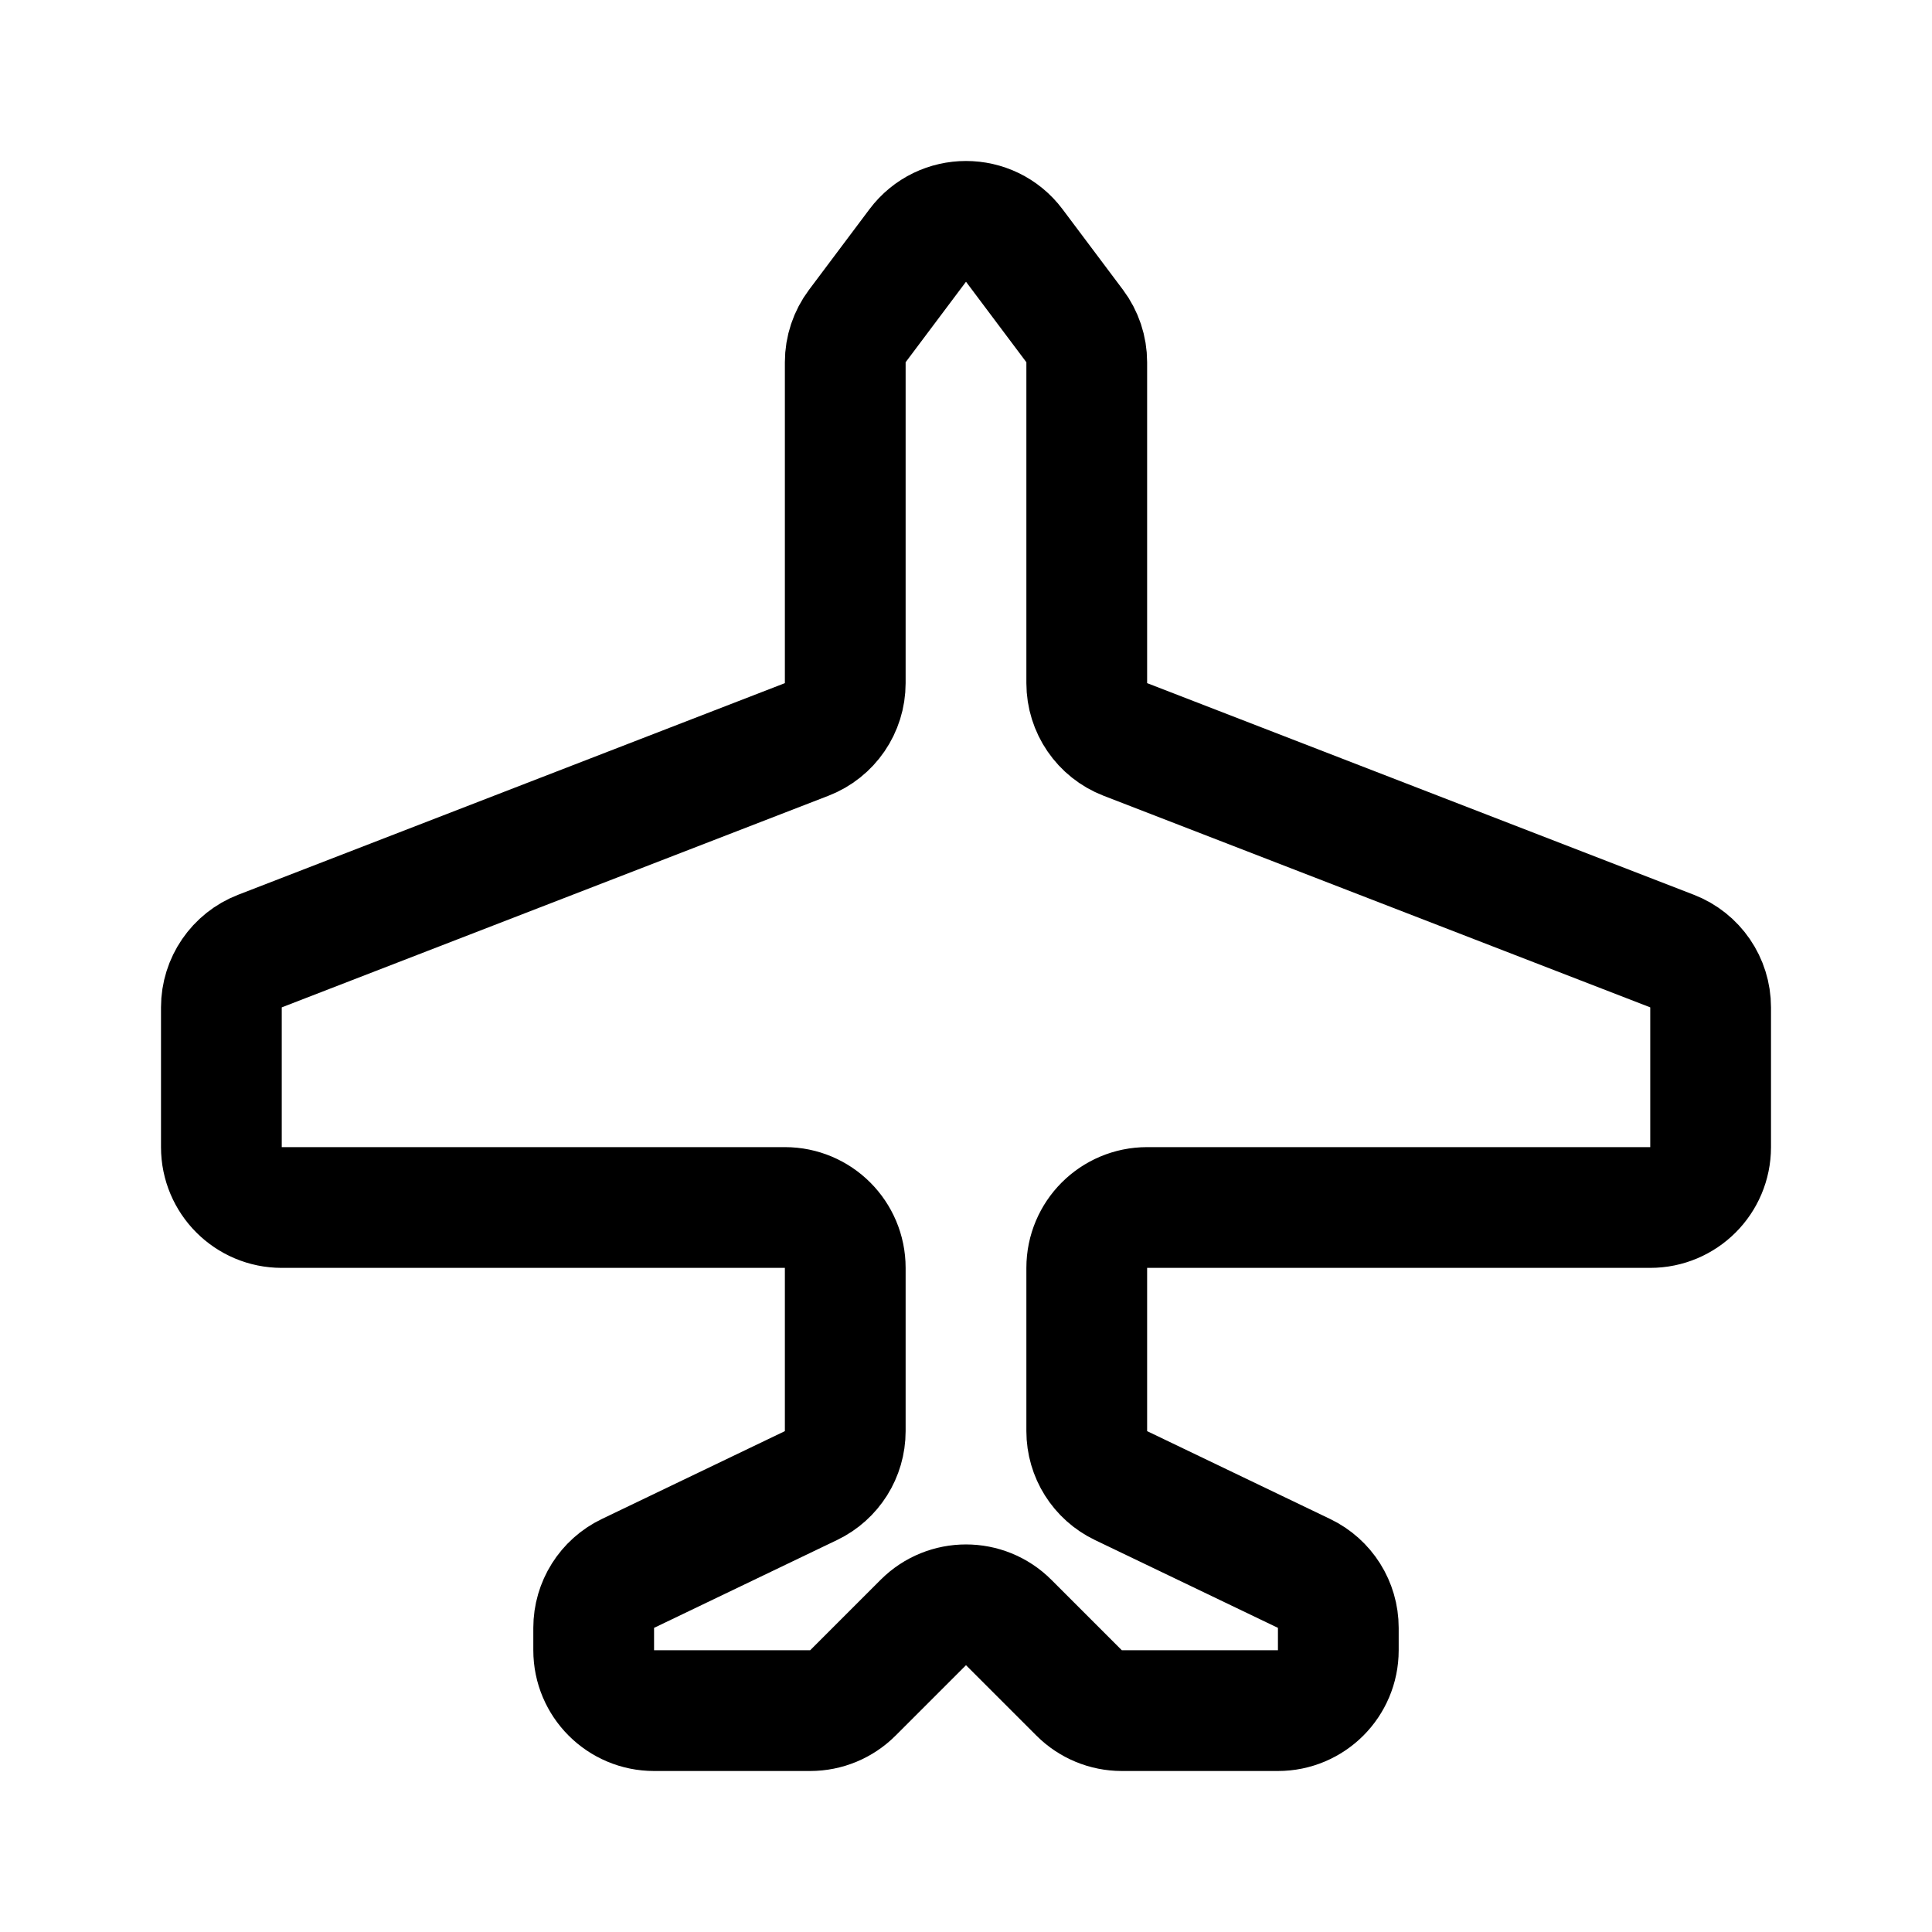
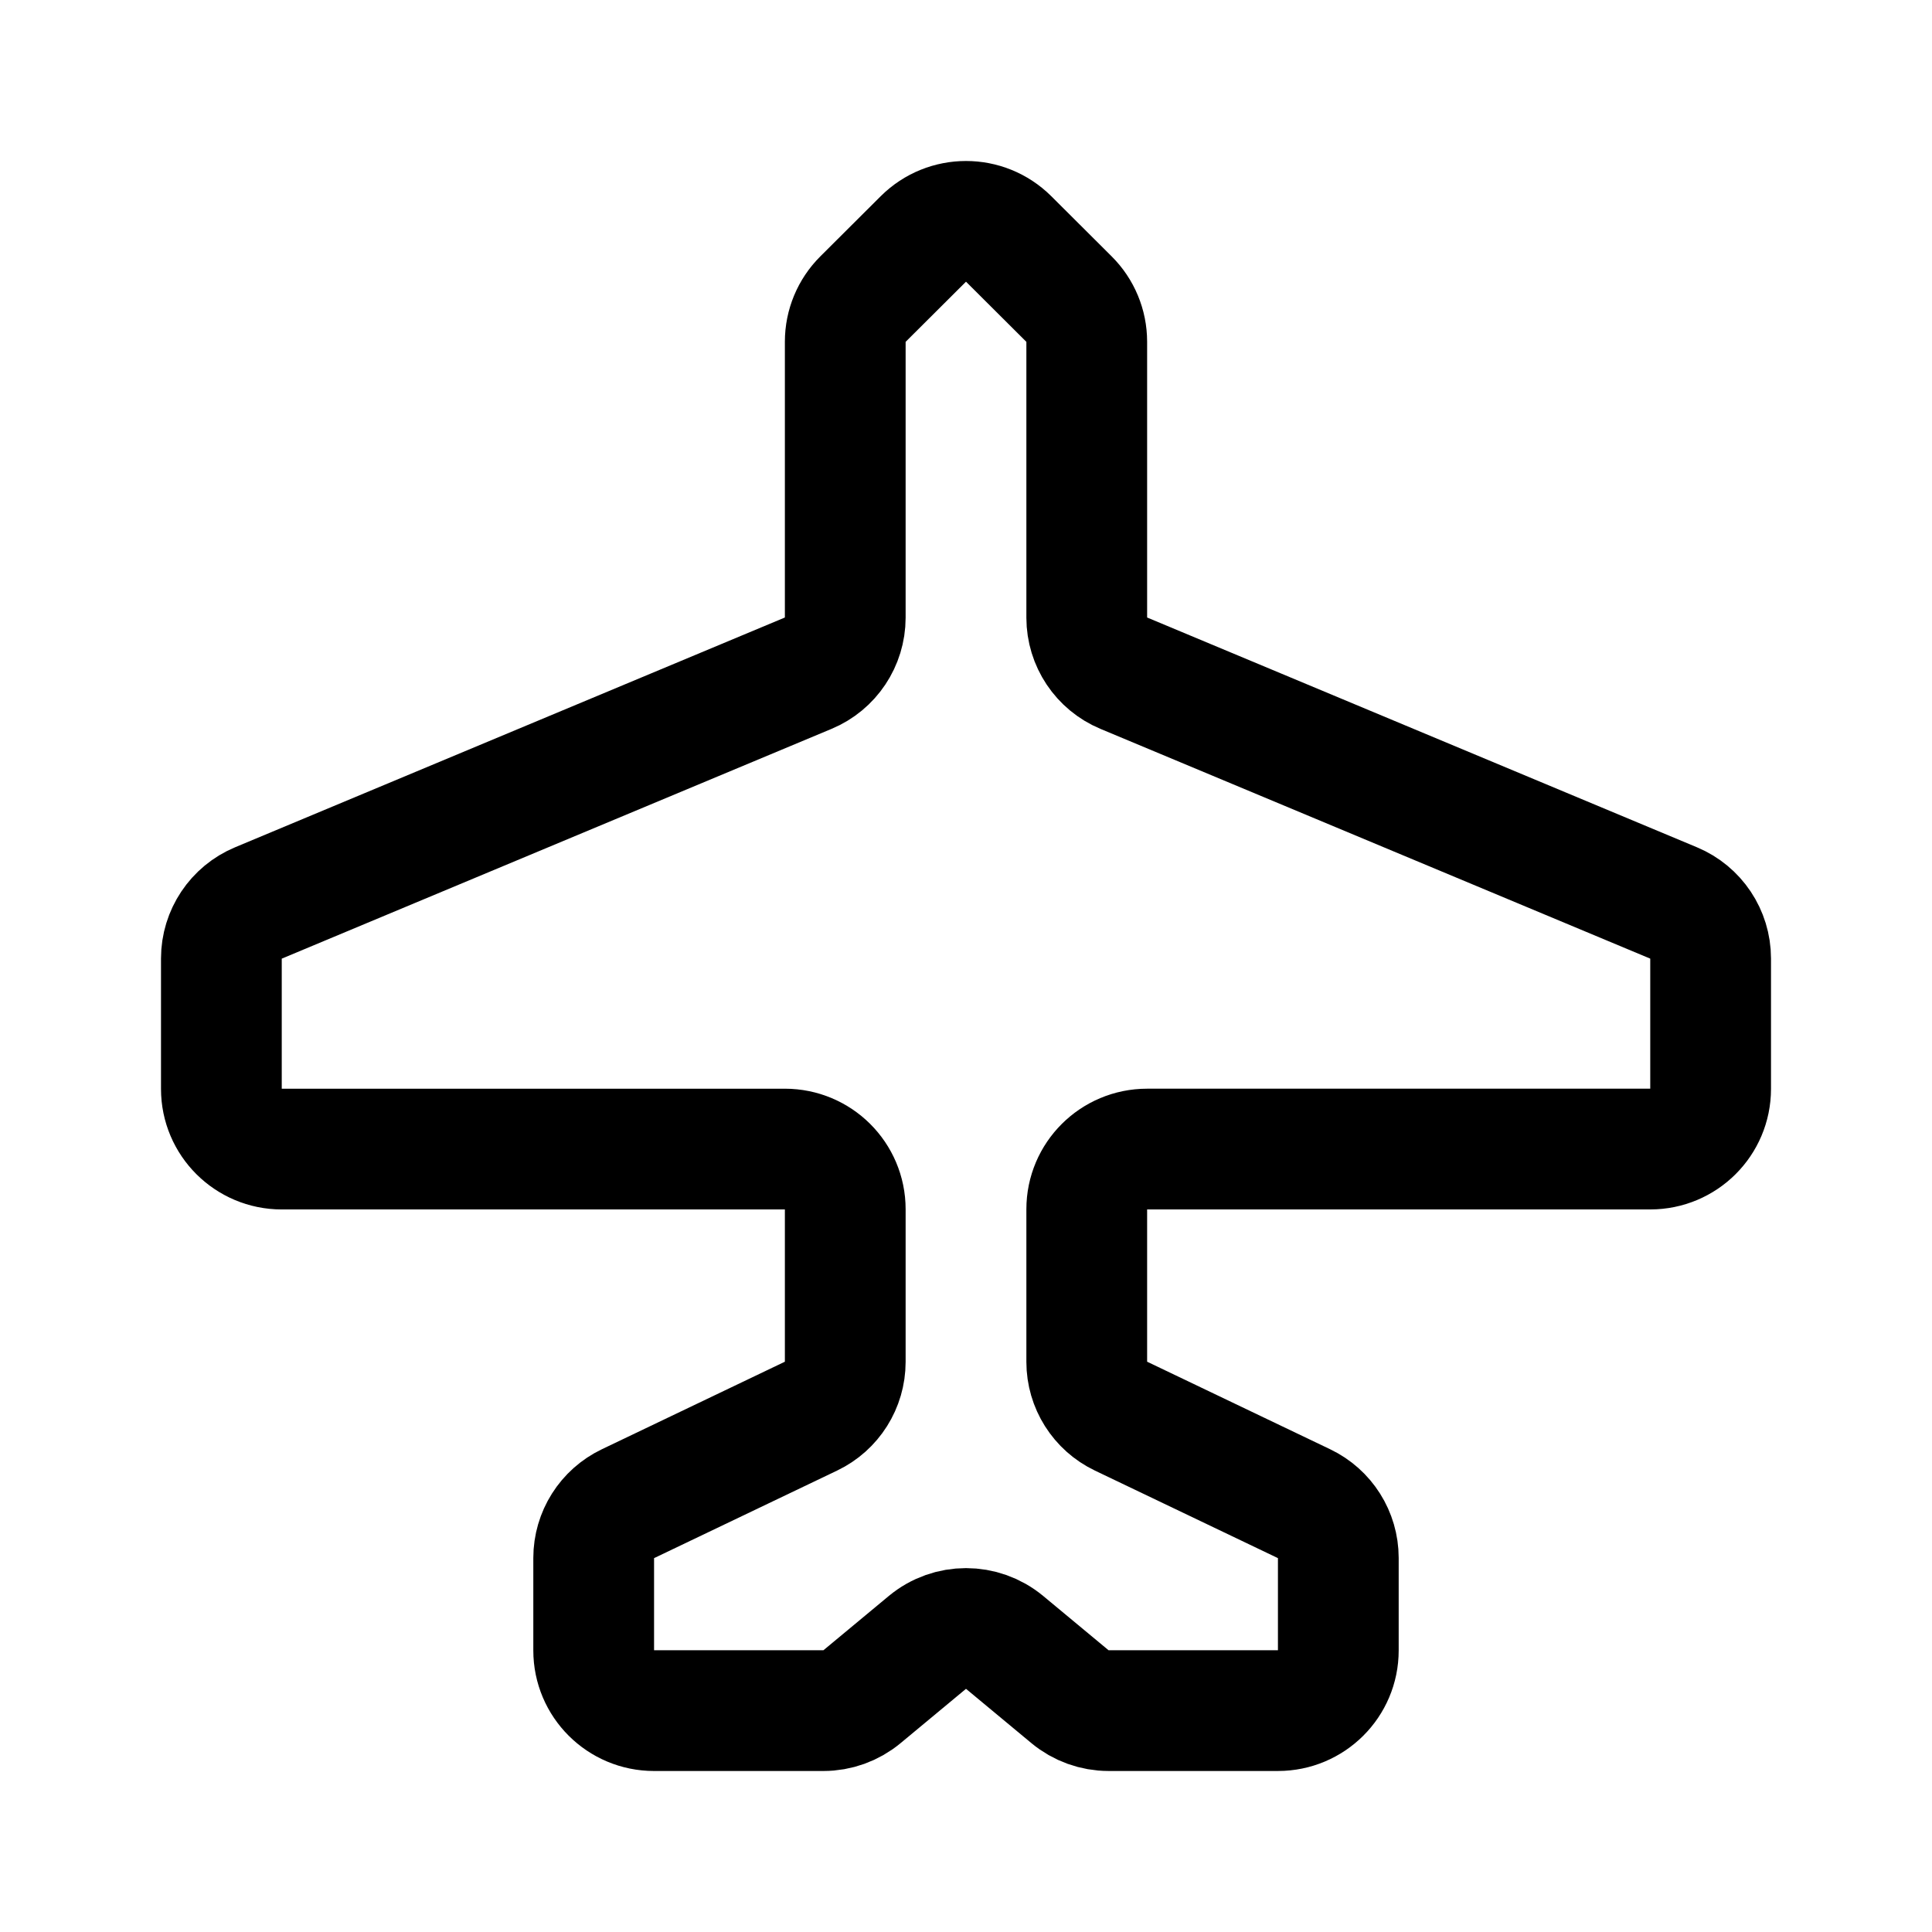
<svg xmlns="http://www.w3.org/2000/svg" width="192" height="192" fill="none">
-   <path stroke="#000" stroke-linecap="round" stroke-linejoin="round" stroke-width="12" d="M28 120h50a6 6 0 0 1 6 6v16.224a6 6 0 0 1-3.404 5.41l-18.192 8.732A6 6 0 0 0 59 161.775V164a6 6 0 0 0 6 6h15.515a6 6 0 0 0 4.242-1.758l7-7a6 6 0 0 1 8.486 0l7 7a6 6 0 0 0 4.242 1.758H127a6 6 0 0 0 6-6v-2.225a6 6 0 0 0-3.404-5.409l-18.192-8.732a6 6 0 0 1-3.404-5.41V126a6 6 0 0 1 6-6h50a6 6 0 0 0 6-6v-13.889a6 6 0 0 0-3.834-5.595l-54.332-21.032A6 6 0 0 1 108 67.889v-31.89a6 6 0 0 0-1.2-3.6l-6-8c-2.4-3.2-7.2-3.2-9.6 0l-6 8A6 6 0 0 0 84 36v31.89a6 6 0 0 1-3.834 5.595L25.834 94.516A6 6 0 0 0 22 100.11V114a6 6 0 0 0 6 6" />
+   <path d="M78 114.194H28c-3.314 0-6-2.677-6-5.979V95.25a5.979 5.979 0 0 1 3.68-5.514L80.32 66.9A5.979 5.979 0 0 0 84 61.387V33.958c0-1.585.632-3.106 1.757-4.228l6-5.979a6.015 6.015 0 0 1 8.486 0l6 5.98A5.97 5.97 0 0 1 108 33.957v27.43a5.98 5.98 0 0 0 3.68 5.513l54.64 22.835a5.98 5.98 0 0 1 3.68 5.513v12.966c0 3.302-2.686 5.979-6 5.979h-50c-3.314 0-6 2.677-6 5.979v15.171c0 2.3 1.323 4.396 3.404 5.391l18.192 8.702a5.977 5.977 0 0 1 3.404 5.39v9.194c0 3.302-2.686 5.979-6 5.979h-16.828a6.016 6.016 0 0 1-3.841-1.386l-6.49-5.39a6.016 6.016 0 0 0-7.682 0l-6.49 5.39A6.01 6.01 0 0 1 81.828 170H65c-3.314 0-6-2.677-6-5.979v-9.194a5.977 5.977 0 0 1 3.404-5.39l18.192-8.702A5.978 5.978 0 0 0 84 135.344v-15.17c0-3.303-2.686-5.98-6-5.98Z" stroke="#000" stroke-width="12" stroke-linecap="round" stroke-linejoin="round" />
</svg>
